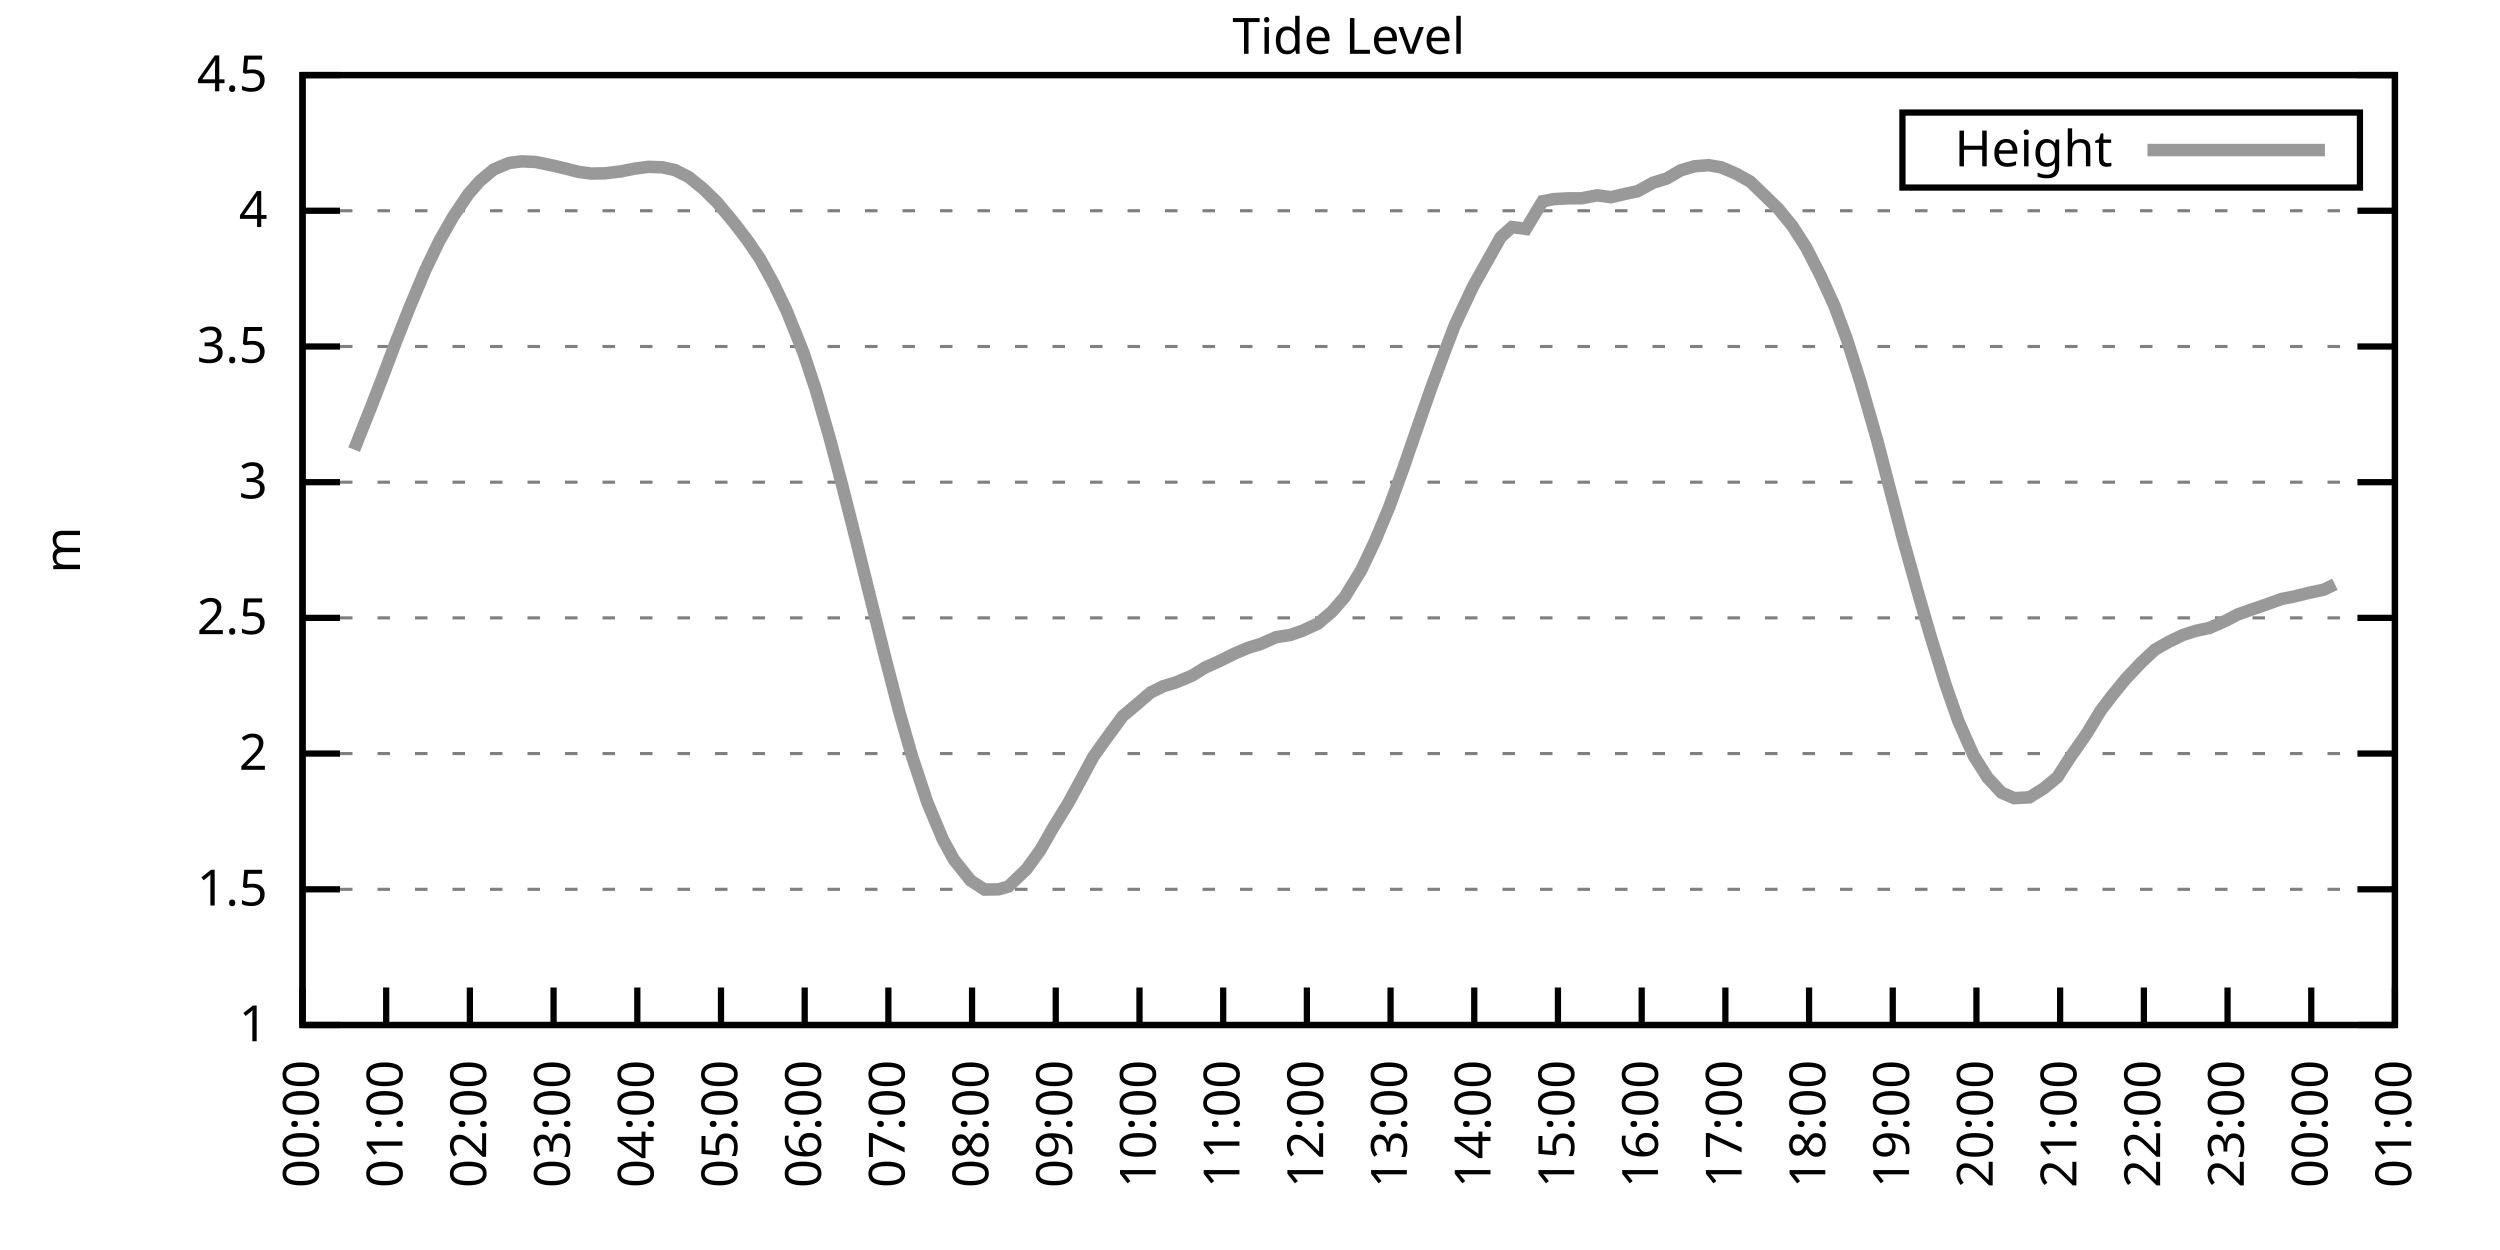
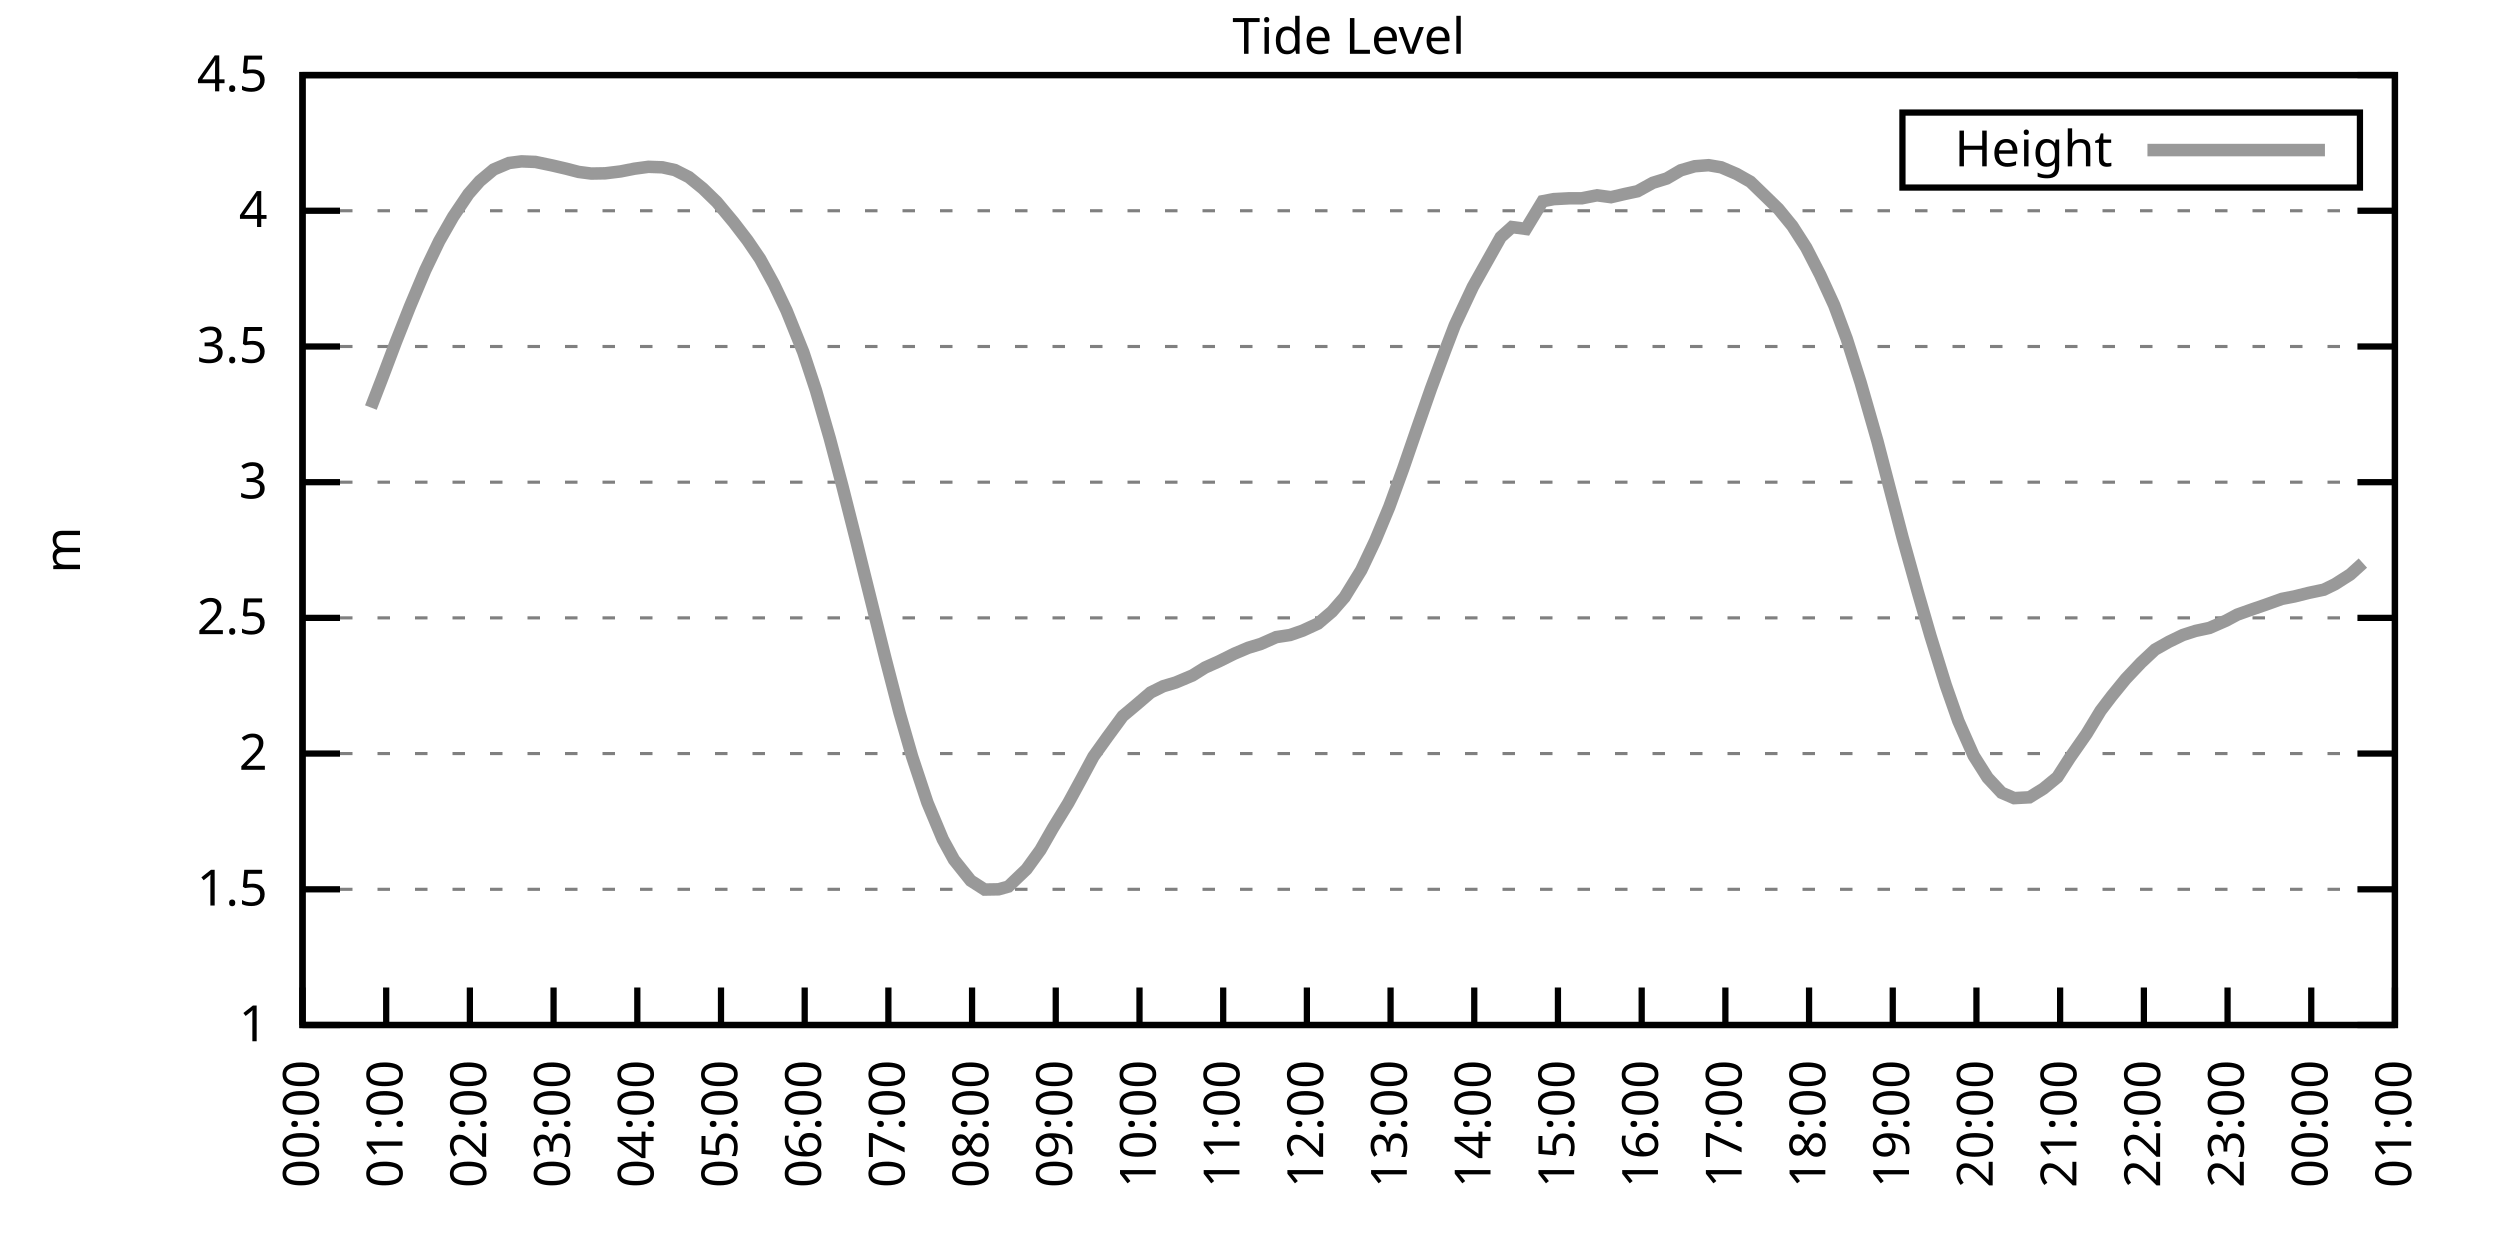
<svg xmlns="http://www.w3.org/2000/svg" xmlns:xlink="http://www.w3.org/1999/xlink" width="400" height="200" viewBox="0 0 400 200">
  <g id="gnuplot_canvas">
    <rect x="0" y="0" width="400" height="200" fill="none" />
    <defs>
      <circle id="gpDot" r="0.5" stroke-width="0.5" stroke="currentColor" />
      <path id="gpPt0" stroke-width="0.333" stroke="currentColor" d="M-1,0 h2 M0,-1 v2" />
      <path id="gpPt1" stroke-width="0.333" stroke="currentColor" d="M-1,-1 L1,1 M1,-1 L-1,1" />
      <path id="gpPt2" stroke-width="0.333" stroke="currentColor" d="M-1,0 L1,0 M0,-1 L0,1 M-1,-1 L1,1 M-1,1 L1,-1" />
      <rect id="gpPt3" stroke-width="0.333" stroke="currentColor" x="-1" y="-1" width="2" height="2" />
      <rect id="gpPt4" stroke-width="0.333" stroke="currentColor" fill="currentColor" x="-1" y="-1" width="2" height="2" />
      <circle id="gpPt5" stroke-width="0.333" stroke="currentColor" cx="0" cy="0" r="1" />
      <use xlink:href="#gpPt5" id="gpPt6" fill="currentColor" stroke="none" />
      <path id="gpPt7" stroke-width="0.333" stroke="currentColor" d="M0,-1.33 L-1.33,0.67 L1.33,0.67 z" />
      <use xlink:href="#gpPt7" id="gpPt8" fill="currentColor" stroke="none" />
      <use xlink:href="#gpPt7" id="gpPt9" stroke="currentColor" transform="rotate(180)" />
      <use xlink:href="#gpPt9" id="gpPt10" fill="currentColor" stroke="none" />
      <use xlink:href="#gpPt3" id="gpPt11" stroke="currentColor" transform="rotate(45)" />
      <use xlink:href="#gpPt11" id="gpPt12" fill="currentColor" stroke="none" />
      <path id="gpPt13" stroke-width="0.333" stroke="currentColor" d="M0,1.330 L1.265,0.411 L0.782,-1.067 L-0.782,-1.076 L-1.265,0.411 z" />
      <use xlink:href="#gpPt13" id="gpPt14" fill="currentColor" stroke="none" />
      <filter id="textbox" filterUnits="objectBoundingBox" x="0" y="0" height="1" width="1">
        <feFlood flood-color="white" flood-opacity="1" result="bgnd" />
        <feComposite in="SourceGraphic" in2="bgnd" operator="atop" />
      </filter>
      <filter id="greybox" filterUnits="objectBoundingBox" x="0" y="0" height="1" width="1">
        <feFlood flood-color="lightgrey" flood-opacity="1" result="grey" />
        <feComposite in="SourceGraphic" in2="grey" operator="atop" />
      </filter>
    </defs>
    <g fill="none" color="white" stroke="currentColor" stroke-width="1.00" stroke-linecap="butt" stroke-linejoin="miter">
</g>
    <g fill="none" color="black" stroke="currentColor" stroke-width="1.00" stroke-linecap="butt" stroke-linejoin="miter">
      <g stroke="none" shape-rendering="crispEdges">
        <polygon fill="rgb(255, 255, 255)" points="48.40,164.00 383.18,164.00 383.18,12.02 48.40,12.02 " />
      </g>
    </g>
    <g fill="none" color="black" stroke="currentColor" stroke-width="1.00" stroke-linecap="butt" stroke-linejoin="miter">
</g>
    <g fill="none" color="black" stroke="black" stroke-width="0.50" stroke-linecap="butt" stroke-linejoin="miter">
</g>
    <g fill="none" color="gray" stroke="currentColor" stroke-width="0.50" stroke-linecap="butt" stroke-linejoin="miter">
      <path stroke="gray" stroke-dasharray="2,4" class="gridline" d="M48.40,164.00 L383.19,164.00  " />
    </g>
    <g fill="none" color="gray" stroke="gray" stroke-width="1.00" stroke-linecap="butt" stroke-linejoin="miter">
</g>
    <g fill="none" color="black" stroke="currentColor" stroke-width="1.00" stroke-linecap="butt" stroke-linejoin="miter">
      <path stroke="black" d="M48.40,164.00 L54.40,164.00 M383.19,164.00 L377.19,164.00  " />
      <g transform="translate(42.80,166.60)" stroke="none" fill="black" font-family="Sans" font-size="8.00" text-anchor="end">
        <text>
          <tspan font-family="Sans"> 1</tspan>
        </text>
      </g>
    </g>
    <g fill="none" color="black" stroke="currentColor" stroke-width="1.00" stroke-linecap="butt" stroke-linejoin="miter">
</g>
    <g fill="none" color="black" stroke="black" stroke-width="0.50" stroke-linecap="butt" stroke-linejoin="miter">
</g>
    <g fill="none" color="gray" stroke="currentColor" stroke-width="0.50" stroke-linecap="butt" stroke-linejoin="miter">
      <path stroke="gray" stroke-dasharray="2,4" class="gridline" d="M48.40,142.29 L383.19,142.29  " />
    </g>
    <g fill="none" color="gray" stroke="gray" stroke-width="1.00" stroke-linecap="butt" stroke-linejoin="miter">
</g>
    <g fill="none" color="black" stroke="currentColor" stroke-width="1.00" stroke-linecap="butt" stroke-linejoin="miter">
      <path stroke="black" d="M48.40,142.29 L54.40,142.29 M383.19,142.29 L377.19,142.29  " />
      <g transform="translate(42.80,144.89)" stroke="none" fill="black" font-family="Sans" font-size="8.00" text-anchor="end">
        <text>
          <tspan font-family="Sans"> 1.5</tspan>
        </text>
      </g>
    </g>
    <g fill="none" color="black" stroke="currentColor" stroke-width="1.00" stroke-linecap="butt" stroke-linejoin="miter">
</g>
    <g fill="none" color="black" stroke="black" stroke-width="0.50" stroke-linecap="butt" stroke-linejoin="miter">
</g>
    <g fill="none" color="gray" stroke="currentColor" stroke-width="0.50" stroke-linecap="butt" stroke-linejoin="miter">
      <path stroke="gray" stroke-dasharray="2,4" class="gridline" d="M48.40,120.57 L383.19,120.57  " />
    </g>
    <g fill="none" color="gray" stroke="gray" stroke-width="1.00" stroke-linecap="butt" stroke-linejoin="miter">
</g>
    <g fill="none" color="black" stroke="currentColor" stroke-width="1.00" stroke-linecap="butt" stroke-linejoin="miter">
      <path stroke="black" d="M48.40,120.57 L54.40,120.57 M383.19,120.57 L377.19,120.57  " />
      <g transform="translate(42.80,123.17)" stroke="none" fill="black" font-family="Sans" font-size="8.00" text-anchor="end">
        <text>
          <tspan font-family="Sans"> 2</tspan>
        </text>
      </g>
    </g>
    <g fill="none" color="black" stroke="currentColor" stroke-width="1.00" stroke-linecap="butt" stroke-linejoin="miter">
</g>
    <g fill="none" color="black" stroke="black" stroke-width="0.50" stroke-linecap="butt" stroke-linejoin="miter">
</g>
    <g fill="none" color="gray" stroke="currentColor" stroke-width="0.50" stroke-linecap="butt" stroke-linejoin="miter">
      <path stroke="gray" stroke-dasharray="2,4" class="gridline" d="M48.40,98.86 L383.19,98.86  " />
    </g>
    <g fill="none" color="gray" stroke="gray" stroke-width="1.00" stroke-linecap="butt" stroke-linejoin="miter">
</g>
    <g fill="none" color="black" stroke="currentColor" stroke-width="1.00" stroke-linecap="butt" stroke-linejoin="miter">
      <path stroke="black" d="M48.40,98.86 L54.40,98.86 M383.19,98.86 L377.19,98.86  " />
      <g transform="translate(42.80,101.46)" stroke="none" fill="black" font-family="Sans" font-size="8.00" text-anchor="end">
        <text>
          <tspan font-family="Sans"> 2.5</tspan>
        </text>
      </g>
    </g>
    <g fill="none" color="black" stroke="currentColor" stroke-width="1.00" stroke-linecap="butt" stroke-linejoin="miter">
</g>
    <g fill="none" color="black" stroke="black" stroke-width="0.50" stroke-linecap="butt" stroke-linejoin="miter">
</g>
    <g fill="none" color="gray" stroke="currentColor" stroke-width="0.50" stroke-linecap="butt" stroke-linejoin="miter">
      <path stroke="gray" stroke-dasharray="2,4" class="gridline" d="M48.40,77.15 L383.19,77.15  " />
    </g>
    <g fill="none" color="gray" stroke="gray" stroke-width="1.00" stroke-linecap="butt" stroke-linejoin="miter">
</g>
    <g fill="none" color="black" stroke="currentColor" stroke-width="1.00" stroke-linecap="butt" stroke-linejoin="miter">
      <path stroke="black" d="M48.40,77.15 L54.40,77.15 M383.19,77.15 L377.19,77.15  " />
      <g transform="translate(42.80,79.75)" stroke="none" fill="black" font-family="Sans" font-size="8.00" text-anchor="end">
        <text>
          <tspan font-family="Sans"> 3</tspan>
        </text>
      </g>
    </g>
    <g fill="none" color="black" stroke="currentColor" stroke-width="1.00" stroke-linecap="butt" stroke-linejoin="miter">
</g>
    <g fill="none" color="black" stroke="black" stroke-width="0.50" stroke-linecap="butt" stroke-linejoin="miter">
</g>
    <g fill="none" color="gray" stroke="currentColor" stroke-width="0.50" stroke-linecap="butt" stroke-linejoin="miter">
      <path stroke="gray" stroke-dasharray="2,4" class="gridline" d="M48.40,55.44 L383.19,55.44  " />
    </g>
    <g fill="none" color="gray" stroke="gray" stroke-width="1.00" stroke-linecap="butt" stroke-linejoin="miter">
</g>
    <g fill="none" color="black" stroke="currentColor" stroke-width="1.00" stroke-linecap="butt" stroke-linejoin="miter">
      <path stroke="black" d="M48.40,55.44 L54.40,55.44 M383.19,55.44 L377.19,55.44  " />
      <g transform="translate(42.80,58.04)" stroke="none" fill="black" font-family="Sans" font-size="8.00" text-anchor="end">
        <text>
          <tspan font-family="Sans"> 3.5</tspan>
        </text>
      </g>
    </g>
    <g fill="none" color="black" stroke="currentColor" stroke-width="1.00" stroke-linecap="butt" stroke-linejoin="miter">
</g>
    <g fill="none" color="black" stroke="black" stroke-width="0.50" stroke-linecap="butt" stroke-linejoin="miter">
</g>
    <g fill="none" color="gray" stroke="currentColor" stroke-width="0.50" stroke-linecap="butt" stroke-linejoin="miter">
      <path stroke="gray" stroke-dasharray="2,4" class="gridline" d="M48.40,33.72 L383.19,33.72  " />
    </g>
    <g fill="none" color="gray" stroke="gray" stroke-width="1.00" stroke-linecap="butt" stroke-linejoin="miter">
</g>
    <g fill="none" color="black" stroke="currentColor" stroke-width="1.00" stroke-linecap="butt" stroke-linejoin="miter">
      <path stroke="black" d="M48.40,33.72 L54.40,33.72 M383.19,33.72 L377.19,33.72  " />
      <g transform="translate(42.80,36.32)" stroke="none" fill="black" font-family="Sans" font-size="8.00" text-anchor="end">
        <text>
          <tspan font-family="Sans"> 4</tspan>
        </text>
      </g>
    </g>
    <g fill="none" color="black" stroke="currentColor" stroke-width="1.00" stroke-linecap="butt" stroke-linejoin="miter">
</g>
    <g fill="none" color="black" stroke="black" stroke-width="0.50" stroke-linecap="butt" stroke-linejoin="miter">
</g>
    <g fill="none" color="gray" stroke="currentColor" stroke-width="0.50" stroke-linecap="butt" stroke-linejoin="miter">
      <path stroke="gray" stroke-dasharray="2,4" class="gridline" d="M48.40,12.01 L383.19,12.01  " />
    </g>
    <g fill="none" color="gray" stroke="gray" stroke-width="1.00" stroke-linecap="butt" stroke-linejoin="miter">
</g>
    <g fill="none" color="black" stroke="currentColor" stroke-width="1.00" stroke-linecap="butt" stroke-linejoin="miter">
      <path stroke="black" d="M48.40,12.01 L54.40,12.01 M383.19,12.01 L377.19,12.01  " />
      <g transform="translate(42.80,14.61)" stroke="none" fill="black" font-family="Sans" font-size="8.00" text-anchor="end">
        <text>
          <tspan font-family="Sans"> 4.5</tspan>
        </text>
      </g>
    </g>
    <g fill="none" color="black" stroke="currentColor" stroke-width="1.00" stroke-linecap="butt" stroke-linejoin="miter">
      <path stroke="black" d="M48.40,164.00 L48.40,158.00  " />
      <g transform="translate(51.00,169.60) rotate(270.00)" stroke="none" fill="black" font-family="Sans" font-size="8.00" text-anchor="end">
        <text>
          <tspan font-family="Sans">00:00</tspan>
        </text>
      </g>
    </g>
    <g fill="none" color="black" stroke="currentColor" stroke-width="1.00" stroke-linecap="butt" stroke-linejoin="miter">
      <path stroke="black" d="M61.79,164.00 L61.79,158.00  " />
      <g transform="translate(64.39,169.60) rotate(270.00)" stroke="none" fill="black" font-family="Sans" font-size="8.00" text-anchor="end">
        <text>
          <tspan font-family="Sans">01:00</tspan>
        </text>
      </g>
    </g>
    <g fill="none" color="black" stroke="currentColor" stroke-width="1.00" stroke-linecap="butt" stroke-linejoin="miter">
      <path stroke="black" d="M75.18,164.00 L75.18,158.00  " />
      <g transform="translate(77.78,169.60) rotate(270.00)" stroke="none" fill="black" font-family="Sans" font-size="8.00" text-anchor="end">
        <text>
          <tspan font-family="Sans">02:00</tspan>
        </text>
      </g>
    </g>
    <g fill="none" color="black" stroke="currentColor" stroke-width="1.00" stroke-linecap="butt" stroke-linejoin="miter">
      <path stroke="black" d="M88.57,164.00 L88.57,158.00  " />
      <g transform="translate(91.17,169.60) rotate(270.00)" stroke="none" fill="black" font-family="Sans" font-size="8.00" text-anchor="end">
        <text>
          <tspan font-family="Sans">03:00</tspan>
        </text>
      </g>
    </g>
    <g fill="none" color="black" stroke="currentColor" stroke-width="1.00" stroke-linecap="butt" stroke-linejoin="miter">
      <path stroke="black" d="M101.97,164.00 L101.97,158.00  " />
      <g transform="translate(104.57,169.60) rotate(270.00)" stroke="none" fill="black" font-family="Sans" font-size="8.00" text-anchor="end">
        <text>
          <tspan font-family="Sans">04:00</tspan>
        </text>
      </g>
    </g>
    <g fill="none" color="black" stroke="currentColor" stroke-width="1.00" stroke-linecap="butt" stroke-linejoin="miter">
      <path stroke="black" d="M115.36,164.00 L115.36,158.00  " />
      <g transform="translate(117.96,169.60) rotate(270.00)" stroke="none" fill="black" font-family="Sans" font-size="8.00" text-anchor="end">
        <text>
          <tspan font-family="Sans">05:00</tspan>
        </text>
      </g>
    </g>
    <g fill="none" color="black" stroke="currentColor" stroke-width="1.00" stroke-linecap="butt" stroke-linejoin="miter">
      <path stroke="black" d="M128.75,164.00 L128.75,158.00  " />
      <g transform="translate(131.35,169.60) rotate(270.00)" stroke="none" fill="black" font-family="Sans" font-size="8.00" text-anchor="end">
        <text>
          <tspan font-family="Sans">06:00</tspan>
        </text>
      </g>
    </g>
    <g fill="none" color="black" stroke="currentColor" stroke-width="1.00" stroke-linecap="butt" stroke-linejoin="miter">
      <path stroke="black" d="M142.14,164.00 L142.14,158.00  " />
      <g transform="translate(144.74,169.60) rotate(270.00)" stroke="none" fill="black" font-family="Sans" font-size="8.00" text-anchor="end">
        <text>
          <tspan font-family="Sans">07:00</tspan>
        </text>
      </g>
    </g>
    <g fill="none" color="black" stroke="currentColor" stroke-width="1.00" stroke-linecap="butt" stroke-linejoin="miter">
      <path stroke="black" d="M155.53,164.00 L155.53,158.00  " />
      <g transform="translate(158.13,169.60) rotate(270.00)" stroke="none" fill="black" font-family="Sans" font-size="8.00" text-anchor="end">
        <text>
          <tspan font-family="Sans">08:00</tspan>
        </text>
      </g>
    </g>
    <g fill="none" color="black" stroke="currentColor" stroke-width="1.00" stroke-linecap="butt" stroke-linejoin="miter">
      <path stroke="black" d="M168.92,164.00 L168.92,158.00  " />
      <g transform="translate(171.52,169.60) rotate(270.00)" stroke="none" fill="black" font-family="Sans" font-size="8.00" text-anchor="end">
        <text>
          <tspan font-family="Sans">09:00</tspan>
        </text>
      </g>
    </g>
    <g fill="none" color="black" stroke="currentColor" stroke-width="1.00" stroke-linecap="butt" stroke-linejoin="miter">
      <path stroke="black" d="M182.32,164.00 L182.32,158.00  " />
      <g transform="translate(184.92,169.60) rotate(270.00)" stroke="none" fill="black" font-family="Sans" font-size="8.00" text-anchor="end">
        <text>
          <tspan font-family="Sans">10:00</tspan>
        </text>
      </g>
    </g>
    <g fill="none" color="black" stroke="currentColor" stroke-width="1.00" stroke-linecap="butt" stroke-linejoin="miter">
      <path stroke="black" d="M195.71,164.00 L195.71,158.00  " />
      <g transform="translate(198.31,169.60) rotate(270.00)" stroke="none" fill="black" font-family="Sans" font-size="8.00" text-anchor="end">
        <text>
          <tspan font-family="Sans">11:00</tspan>
        </text>
      </g>
    </g>
    <g fill="none" color="black" stroke="currentColor" stroke-width="1.00" stroke-linecap="butt" stroke-linejoin="miter">
      <path stroke="black" d="M209.10,164.00 L209.10,158.00  " />
      <g transform="translate(211.70,169.60) rotate(270.00)" stroke="none" fill="black" font-family="Sans" font-size="8.00" text-anchor="end">
        <text>
          <tspan font-family="Sans">12:00</tspan>
        </text>
      </g>
    </g>
    <g fill="none" color="black" stroke="currentColor" stroke-width="1.00" stroke-linecap="butt" stroke-linejoin="miter">
      <path stroke="black" d="M222.49,164.00 L222.49,158.00  " />
      <g transform="translate(225.09,169.60) rotate(270.00)" stroke="none" fill="black" font-family="Sans" font-size="8.00" text-anchor="end">
        <text>
          <tspan font-family="Sans">13:00</tspan>
        </text>
      </g>
    </g>
    <g fill="none" color="black" stroke="currentColor" stroke-width="1.00" stroke-linecap="butt" stroke-linejoin="miter">
      <path stroke="black" d="M235.88,164.00 L235.88,158.00  " />
      <g transform="translate(238.48,169.60) rotate(270.00)" stroke="none" fill="black" font-family="Sans" font-size="8.00" text-anchor="end">
        <text>
          <tspan font-family="Sans">14:00</tspan>
        </text>
      </g>
    </g>
    <g fill="none" color="black" stroke="currentColor" stroke-width="1.00" stroke-linecap="butt" stroke-linejoin="miter">
      <path stroke="black" d="M249.27,164.00 L249.27,158.00  " />
      <g transform="translate(251.87,169.60) rotate(270.00)" stroke="none" fill="black" font-family="Sans" font-size="8.00" text-anchor="end">
        <text>
          <tspan font-family="Sans">15:00</tspan>
        </text>
      </g>
    </g>
    <g fill="none" color="black" stroke="currentColor" stroke-width="1.00" stroke-linecap="butt" stroke-linejoin="miter">
      <path stroke="black" d="M262.67,164.00 L262.67,158.00  " />
      <g transform="translate(265.27,169.60) rotate(270.00)" stroke="none" fill="black" font-family="Sans" font-size="8.00" text-anchor="end">
        <text>
          <tspan font-family="Sans">16:00</tspan>
        </text>
      </g>
    </g>
    <g fill="none" color="black" stroke="currentColor" stroke-width="1.00" stroke-linecap="butt" stroke-linejoin="miter">
      <path stroke="black" d="M276.06,164.00 L276.06,158.00  " />
      <g transform="translate(278.66,169.60) rotate(270.00)" stroke="none" fill="black" font-family="Sans" font-size="8.00" text-anchor="end">
        <text>
          <tspan font-family="Sans">17:00</tspan>
        </text>
      </g>
    </g>
    <g fill="none" color="black" stroke="currentColor" stroke-width="1.00" stroke-linecap="butt" stroke-linejoin="miter">
      <path stroke="black" d="M289.45,164.00 L289.45,158.00  " />
      <g transform="translate(292.05,169.60) rotate(270.00)" stroke="none" fill="black" font-family="Sans" font-size="8.00" text-anchor="end">
        <text>
          <tspan font-family="Sans">18:00</tspan>
        </text>
      </g>
    </g>
    <g fill="none" color="black" stroke="currentColor" stroke-width="1.00" stroke-linecap="butt" stroke-linejoin="miter">
      <path stroke="black" d="M302.84,164.00 L302.84,158.00  " />
      <g transform="translate(305.44,169.60) rotate(270.00)" stroke="none" fill="black" font-family="Sans" font-size="8.00" text-anchor="end">
        <text>
          <tspan font-family="Sans">19:00</tspan>
        </text>
      </g>
    </g>
    <g fill="none" color="black" stroke="currentColor" stroke-width="1.00" stroke-linecap="butt" stroke-linejoin="miter">
      <path stroke="black" d="M316.23,164.00 L316.23,158.00  " />
      <g transform="translate(318.83,169.60) rotate(270.00)" stroke="none" fill="black" font-family="Sans" font-size="8.00" text-anchor="end">
        <text>
          <tspan font-family="Sans">20:00</tspan>
        </text>
      </g>
    </g>
    <g fill="none" color="black" stroke="currentColor" stroke-width="1.00" stroke-linecap="butt" stroke-linejoin="miter">
      <path stroke="black" d="M329.62,164.00 L329.62,158.00  " />
      <g transform="translate(332.22,169.60) rotate(270.00)" stroke="none" fill="black" font-family="Sans" font-size="8.00" text-anchor="end">
        <text>
          <tspan font-family="Sans">21:00</tspan>
        </text>
      </g>
    </g>
    <g fill="none" color="black" stroke="currentColor" stroke-width="1.00" stroke-linecap="butt" stroke-linejoin="miter">
      <path stroke="black" d="M343.02,164.00 L343.02,158.00  " />
      <g transform="translate(345.62,169.60) rotate(270.00)" stroke="none" fill="black" font-family="Sans" font-size="8.00" text-anchor="end">
        <text>
          <tspan font-family="Sans">22:00</tspan>
        </text>
      </g>
    </g>
    <g fill="none" color="black" stroke="currentColor" stroke-width="1.00" stroke-linecap="butt" stroke-linejoin="miter">
      <path stroke="black" d="M356.41,164.00 L356.41,158.00  " />
      <g transform="translate(359.01,169.60) rotate(270.00)" stroke="none" fill="black" font-family="Sans" font-size="8.00" text-anchor="end">
        <text>
          <tspan font-family="Sans">23:00</tspan>
        </text>
      </g>
    </g>
    <g fill="none" color="black" stroke="currentColor" stroke-width="1.00" stroke-linecap="butt" stroke-linejoin="miter">
      <path stroke="black" d="M369.80,164.00 L369.80,158.00  " />
      <g transform="translate(372.40,169.60) rotate(270.00)" stroke="none" fill="black" font-family="Sans" font-size="8.00" text-anchor="end">
        <text>
          <tspan font-family="Sans">00:00</tspan>
        </text>
      </g>
    </g>
    <g fill="none" color="black" stroke="currentColor" stroke-width="1.00" stroke-linecap="butt" stroke-linejoin="miter">
      <path stroke="black" d="M383.19,164.00 L383.19,158.00  " />
      <g transform="translate(385.79,169.60) rotate(270.00)" stroke="none" fill="black" font-family="Sans" font-size="8.00" text-anchor="end">
        <text>
          <tspan font-family="Sans">01:00</tspan>
        </text>
      </g>
    </g>
    <g fill="none" color="black" stroke="currentColor" stroke-width="1.00" stroke-linecap="butt" stroke-linejoin="miter">
</g>
    <g fill="none" color="black" stroke="currentColor" stroke-width="1.00" stroke-linecap="butt" stroke-linejoin="miter">
      <path stroke="black" d="M48.40,12.01 L48.40,164.00 L383.19,164.00 L383.19,12.01 L48.40,12.01 Z  " />
    </g>
    <g fill="none" color="black" stroke="currentColor" stroke-width="1.00" stroke-linecap="butt" stroke-linejoin="miter">
</g>
    <g fill="none" color="black" stroke="currentColor" stroke-width="1.00" stroke-linecap="butt" stroke-linejoin="miter">
      <path stroke="black" d="M304.39,30.01 L304.39,18.01 L377.59,18.01 L377.59,30.01 L304.39,30.01 Z  " />
    </g>
    <g id="Tide_level_plot_1">
      <g fill="none" color="white" stroke="black" stroke-width="2.00" stroke-linecap="butt" stroke-linejoin="miter">
</g>
      <g fill="none" color="black" stroke="currentColor" stroke-width="2.00" stroke-linecap="butt" stroke-linejoin="miter">
        <g transform="translate(337.99,26.61)" stroke="none" fill="black" font-family="Sans" font-size="8.00" text-anchor="end">
          <text>
            <tspan font-family="Sans">Height</tspan>
          </text>
        </g>
      </g>
      <g fill="none" color="black" stroke="currentColor" stroke-width="2.00" stroke-linecap="butt" stroke-linejoin="miter">
-         <path stroke="rgb(153, 153, 153)" d="M343.59,24.01 L371.99,24.01 M56.66,71.94 L59.34,65.21 L61.12,60.60 L63.35,54.70 L65.59,49.05 L68.04,43.23   L70.27,38.59 L72.50,34.68 L74.96,31.03 L76.75,28.99 L78.98,27.12 L81.43,26.08 L83.44,25.82 L85.67,25.91   L88.35,26.47 L90.58,26.99 L92.59,27.51 L94.60,27.77 L96.83,27.73 L99.29,27.43 L101.52,26.99 L103.75,26.69   L105.98,26.77 L107.99,27.21 L110.22,28.34 L112.46,30.16 L114.69,32.33 L117.37,35.55 L119.60,38.46 L121.61,41.41   L123.84,45.49 L125.85,49.70 L128.53,56.35 L130.54,62.43 L132.77,70.16 L134.78,77.76 L137.01,86.57 L138.35,92.00   L141.69,105.42 L143.93,114.06 L145.94,121.05 L148.39,128.43 L150.85,134.30 L152.63,137.55 L155.31,140.90 L157.54,142.33   L159.77,142.29 L161.34,141.85 L164.24,139.07 L166.47,135.99 L168.48,132.47 L170.93,128.48 L172.94,124.79 L174.95,121.05   L177.18,117.93 L179.64,114.58 L181.87,112.71 L184.10,110.80 L186.11,109.80 L188.12,109.20 L190.80,108.07 L192.81,106.81   L195.04,105.81 L197.49,104.59 L199.73,103.64 L201.73,103.03 L204.19,101.94 L206.42,101.60 L208.43,100.90 L210.88,99.77   L213.12,97.86 L215.13,95.56 L217.80,91.22 L220.04,86.49 L222.27,81.14 L224.50,75.02 L226.73,68.55 L228.96,62.17   L231.20,56.13 L232.76,52.05 L235.66,45.88 L237.22,43.10 L240.12,37.94 L241.91,36.33 L244.14,36.63 L246.82,32.20   L248.60,31.86 L251.06,31.73 L253.07,31.73 L255.52,31.25 L257.76,31.55 L259.99,31.03 L262.00,30.60 L264.45,29.25   L266.68,28.56 L268.92,27.25 L271.15,26.60 L273.38,26.43 L275.39,26.77 L277.84,27.82 L280.07,29.08 L282.31,31.25   L284.54,33.42 L286.77,36.15 L289.00,39.63 L291.23,43.97 L293.47,48.84 L295.48,54.22 L297.71,61.25 L300.39,70.59   L302.62,79.15 L304.40,85.96 L306.86,94.78 L308.87,101.73 L311.32,109.63 L313.33,115.36 L315.79,120.92 L318.02,124.44   L320.25,126.83 L322.26,127.70 L324.71,127.57 L326.95,126.18 L329.18,124.35 L331.19,121.23 L333.86,117.40 L336.10,113.71   L337.88,111.37 L340.11,108.63 L342.57,106.03 L344.80,103.94 L347.03,102.68 L349.26,101.60 L351.27,100.95 L353.51,100.47   L356.18,99.30 L357.97,98.34 L360.42,97.47 L362.43,96.78 L365.11,95.82 L367.12,95.43 L369.35,94.87 L371.81,94.35   L373.59,93.48  " />
+         <path stroke="rgb(153, 153, 153)" d="M343.59,24.01 L371.99,24.01 M59.34,65.21 L61.12,60.60 L63.35,54.70 L65.59,49.05 L68.04,43.23 L70.27,38.59   L72.50,34.68 L74.96,31.03 L76.75,28.99 L78.98,27.12 L81.43,26.08 L83.44,25.82 L85.67,25.91 L88.35,26.47   L90.58,26.99 L92.59,27.51 L94.60,27.77 L96.83,27.73 L99.29,27.43 L101.52,26.99 L103.75,26.69 L105.98,26.77   L107.99,27.21 L110.22,28.34 L112.46,30.16 L114.69,32.33 L117.37,35.55 L119.60,38.46 L121.61,41.41 L123.84,45.49   L125.85,49.70 L128.53,56.35 L130.54,62.43 L132.77,70.16 L134.78,77.76 L137.01,86.57 L138.35,92.00 L141.69,105.42   L143.93,114.06 L145.94,121.05 L148.39,128.43 L150.85,134.30 L152.63,137.55 L155.31,140.90 L157.54,142.33 L159.77,142.29   L161.34,141.85 L164.24,139.07 L166.47,135.99 L168.48,132.47 L170.93,128.48 L172.94,124.79 L174.95,121.05 L177.18,117.93   L179.64,114.58 L181.87,112.71 L184.10,110.80 L186.11,109.80 L188.12,109.20 L190.80,108.07 L192.81,106.81 L195.04,105.81   L197.49,104.59 L199.73,103.64 L201.73,103.03 L204.19,101.94 L206.42,101.60 L208.43,100.90 L210.88,99.77 L213.12,97.86   L215.13,95.56 L217.80,91.22 L220.04,86.49 L222.27,81.14 L224.50,75.02 L226.73,68.55 L228.96,62.17 L231.20,56.13   L232.76,52.05 L235.66,45.88 L237.22,43.10 L240.12,37.94 L241.91,36.33 L244.14,36.63 L246.82,32.20 L248.60,31.86   L251.06,31.73 L253.07,31.73 L255.52,31.25 L257.76,31.55 L259.99,31.03 L262.00,30.60 L264.45,29.25 L266.68,28.56   L268.92,27.25 L271.15,26.60 L273.38,26.43 L275.39,26.77 L277.84,27.82 L280.07,29.08 L282.31,31.25 L284.54,33.42   L286.77,36.15 L289.00,39.63 L291.23,43.97 L293.47,48.84 L295.48,54.22 L297.71,61.25 L300.39,70.59 L302.62,79.15   L304.40,85.96 L306.86,94.78 L308.87,101.73 L311.32,109.63 L313.33,115.36 L315.79,120.92 L318.02,124.44 L320.25,126.83   L322.26,127.70 L324.71,127.57 L326.95,126.18 L329.18,124.35 L331.19,121.23 L333.86,117.40 L336.10,113.71 L337.88,111.37   L340.11,108.63 L342.57,106.03 L344.80,103.94 L347.03,102.68 L349.26,101.60 L351.27,100.95 L353.51,100.47 L356.18,99.30   L357.97,98.34 L360.42,97.47 L362.43,96.78 L365.11,95.82 L367.12,95.43 L369.35,94.87 L371.81,94.35 L373.59,93.48   L376.05,91.91 L378.06,90.09  " />
      </g>
    </g>
    <g fill="none" color="black" stroke="currentColor" stroke-width="2.00" stroke-linecap="butt" stroke-linejoin="miter">
</g>
    <g fill="none" color="black" stroke="black" stroke-width="1.00" stroke-linecap="butt" stroke-linejoin="miter">
</g>
    <g fill="none" color="black" stroke="currentColor" stroke-width="1.00" stroke-linecap="butt" stroke-linejoin="miter">
      <path stroke="black" d="M48.40,12.01 L48.40,164.00 L383.19,164.00 L383.19,12.01 L48.40,12.01 Z  " />
      <g transform="translate(12.80,88.01) rotate(270.00)" stroke="none" fill="black" font-family="Sans" font-size="8.00" text-anchor="middle">
        <text>
          <tspan font-family="Sans">m</tspan>
        </text>
      </g>
    </g>
    <g fill="none" color="black" stroke="currentColor" stroke-width="1.00" stroke-linecap="butt" stroke-linejoin="miter">
</g>
    <g fill="none" color="black" stroke="currentColor" stroke-width="1.00" stroke-linecap="butt" stroke-linejoin="miter">
      <g transform="translate(215.79,8.61)" stroke="none" fill="black" font-family="Sans" font-size="8.00" text-anchor="middle">
        <text>
          <tspan font-family="Sans">Tide Level</tspan>
        </text>
      </g>
    </g>
    <g fill="none" color="black" stroke="currentColor" stroke-width="1.00" stroke-linecap="butt" stroke-linejoin="miter">
</g>
  </g>
</svg>
